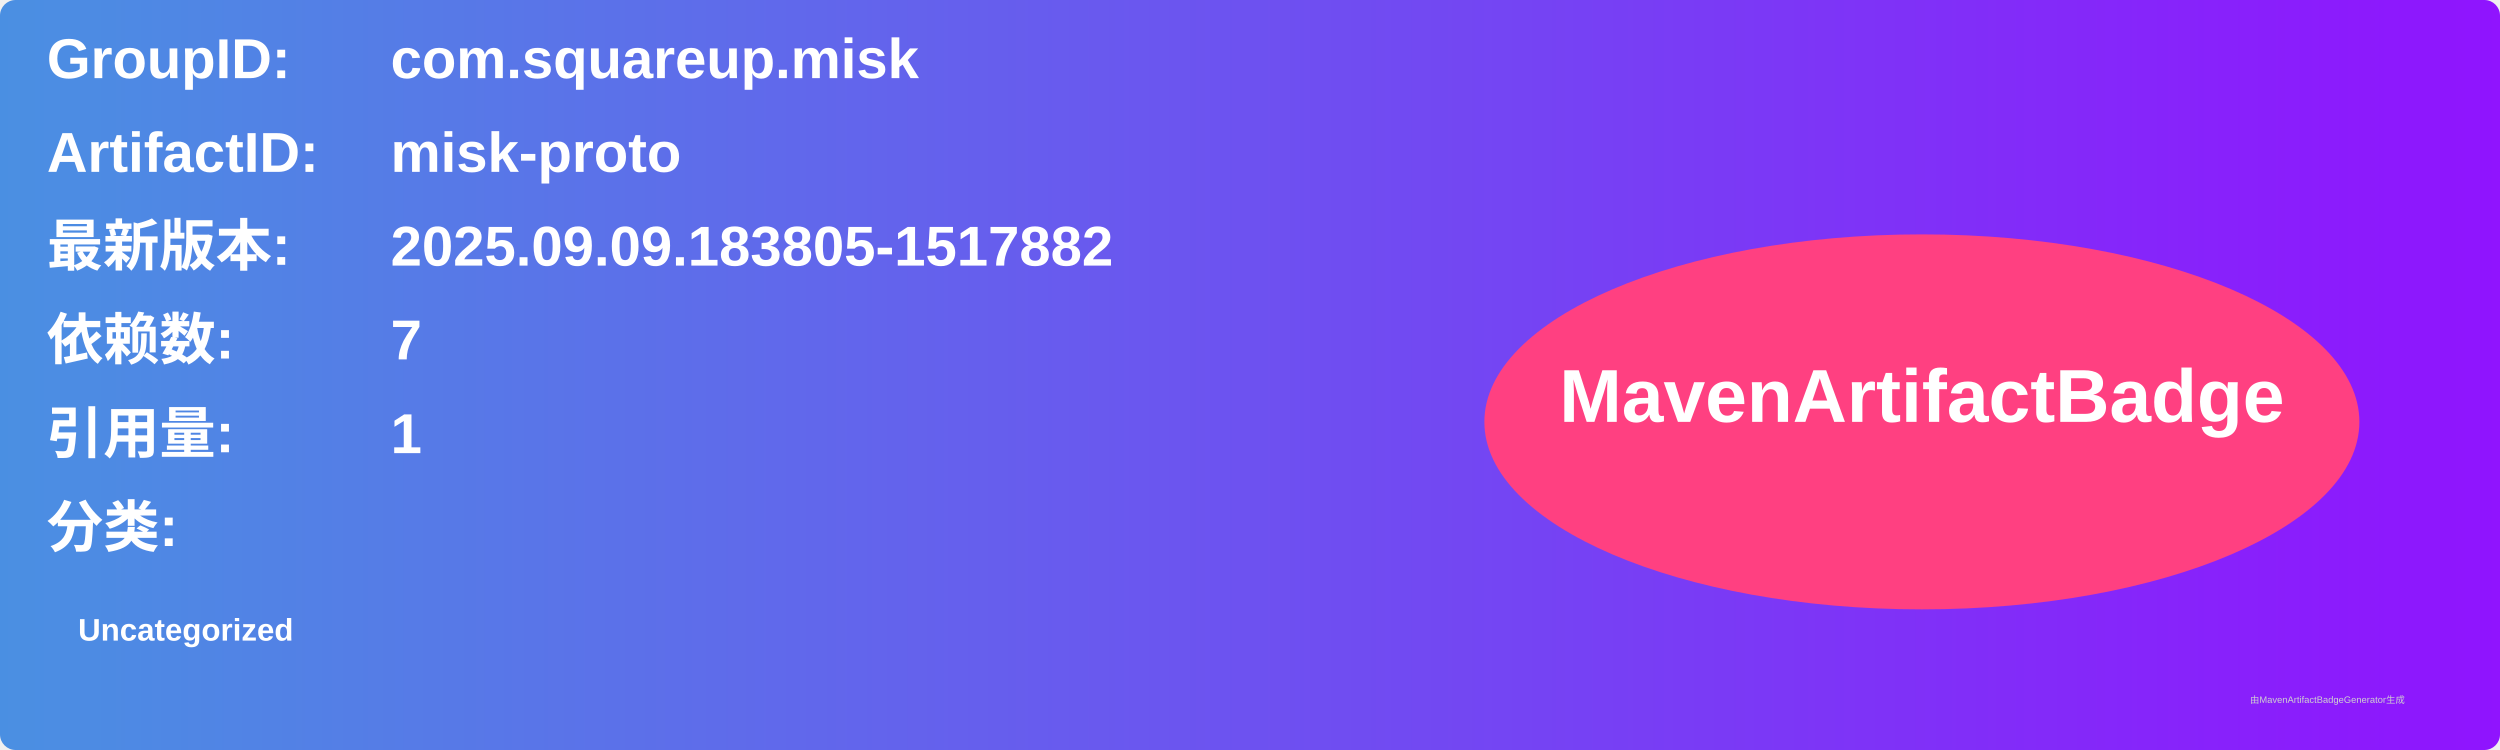
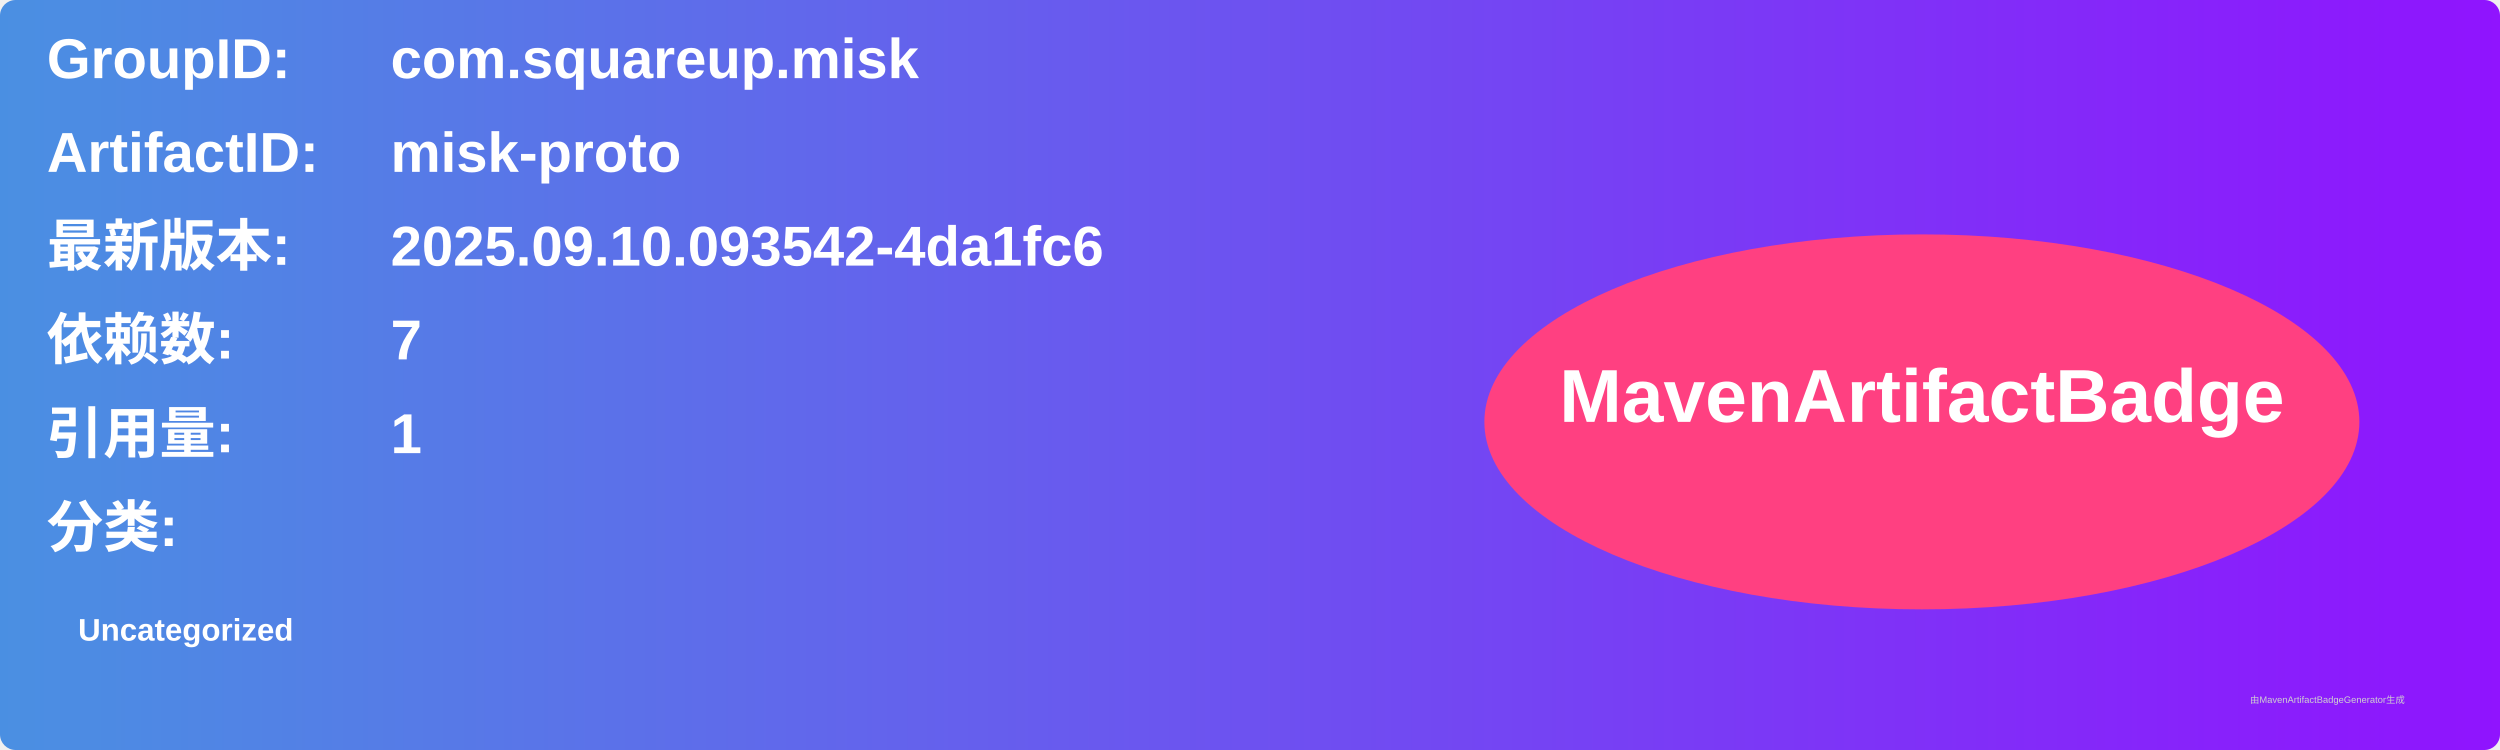
<svg xmlns="http://www.w3.org/2000/svg" width="800" height="240" viewBox="0 0 800 240">
  <linearGradient id="grad" x1="0%" y1="0%" x2="100%" y2="0%">
    <stop offset="0%" stop-color="#4a90e2" />
    <stop offset="100%" stop-color="#9013fe" />
  </linearGradient>
  <rect width="100%" height="100%" rx="5" ry="5" fill="url(#grad)" />
  <g transform="translate(15, 15)">
    <text x="0" y="10" font-family="Arial" font-size="18" fill="white" font-weight="bold" width="260">GroupID:</text>
    <text x="110" y="10" font-family="Arial" font-size="18" fill="white" font-weight="bold" width="460">com.squareup.misk</text>
    <text x="0" y="40" font-family="Arial" font-size="18" fill="white" font-weight="bold" width="260">ArtifactID:</text>
    <text x="110" y="40" font-family="Arial" font-size="18" fill="white" font-weight="bold" width="460">misk-proto</text>
    <text x="0" y="70" font-family="Arial" font-size="18" fill="white" font-weight="bold">最新版本:</text>
    <text x="110" y="70" font-family="Arial" font-size="18" fill="white" font-weight="bold">
-       <tspan font-weight="bold">2025.09.09.183805-1517882</tspan>
+       <tspan font-weight="bold">2025.09.10.093542-4da1fc6</tspan>
    </text>
    <text x="0" y="100" font-family="Arial" font-size="18" fill="white" font-weight="bold">依赖数: </text>
    <text x="110" y="100" font-family="Arial" font-size="18" fill="white">
      <tspan font-weight="bold">7</tspan>
    </text>
    <text x="0" y="130" font-family="Arial" font-size="18" fill="white" font-weight="bold">引用量: </text>
    <text x="110" y="130" font-family="Arial" font-size="18" fill="white">
      <tspan font-weight="bold">1</tspan>
    </text>
    <text x="0" y="160" font-family="Arial" font-size="18" fill="white" font-weight="bold">分类:</text>
    <text x="10" y="190" font-family="Arial" font-size="10" fill="white">
      <tspan font-weight="bold">Uncategorized</tspan>
    </text>
    <ellipse cx="600" cy="120" rx="140" ry="60" fill="#ff4081" />
    <text x="600" y="120" text-anchor="middle" font-family="Arial" font-size="24" fill="white" font-weight="bold">MavenArtifactBadge</text>
  </g>
  <text x="720" y="225" font-family="Arial" font-size="3" fill="#d0d0d0">由MavenArtifactBadgeGenerator生成</text>
</svg>
